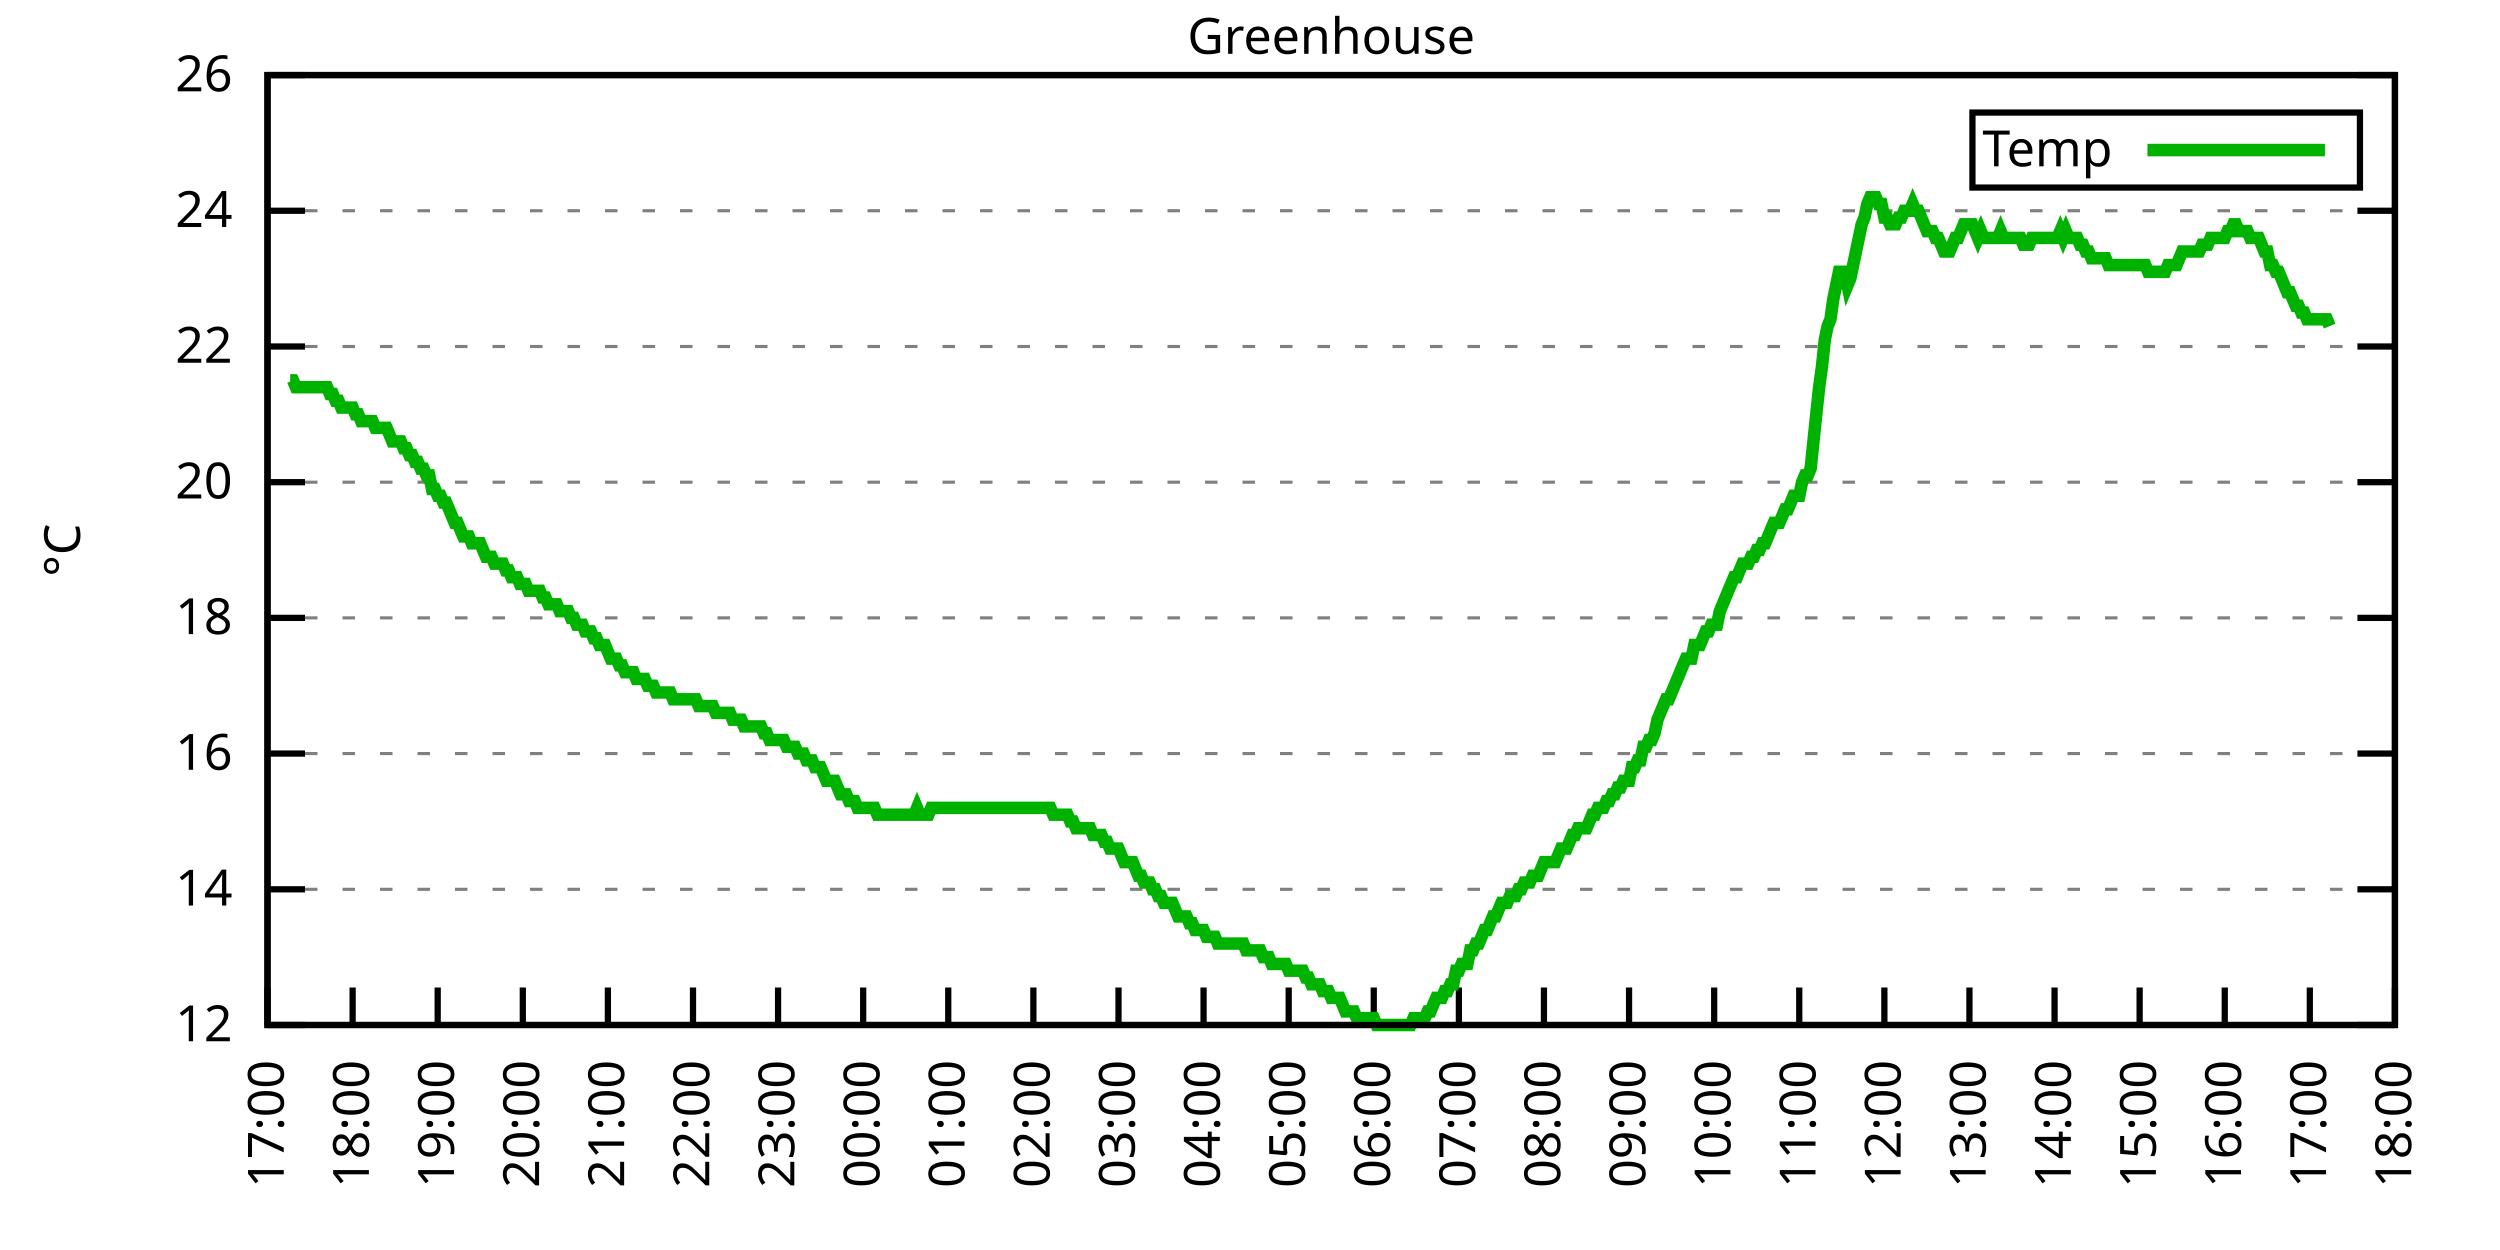
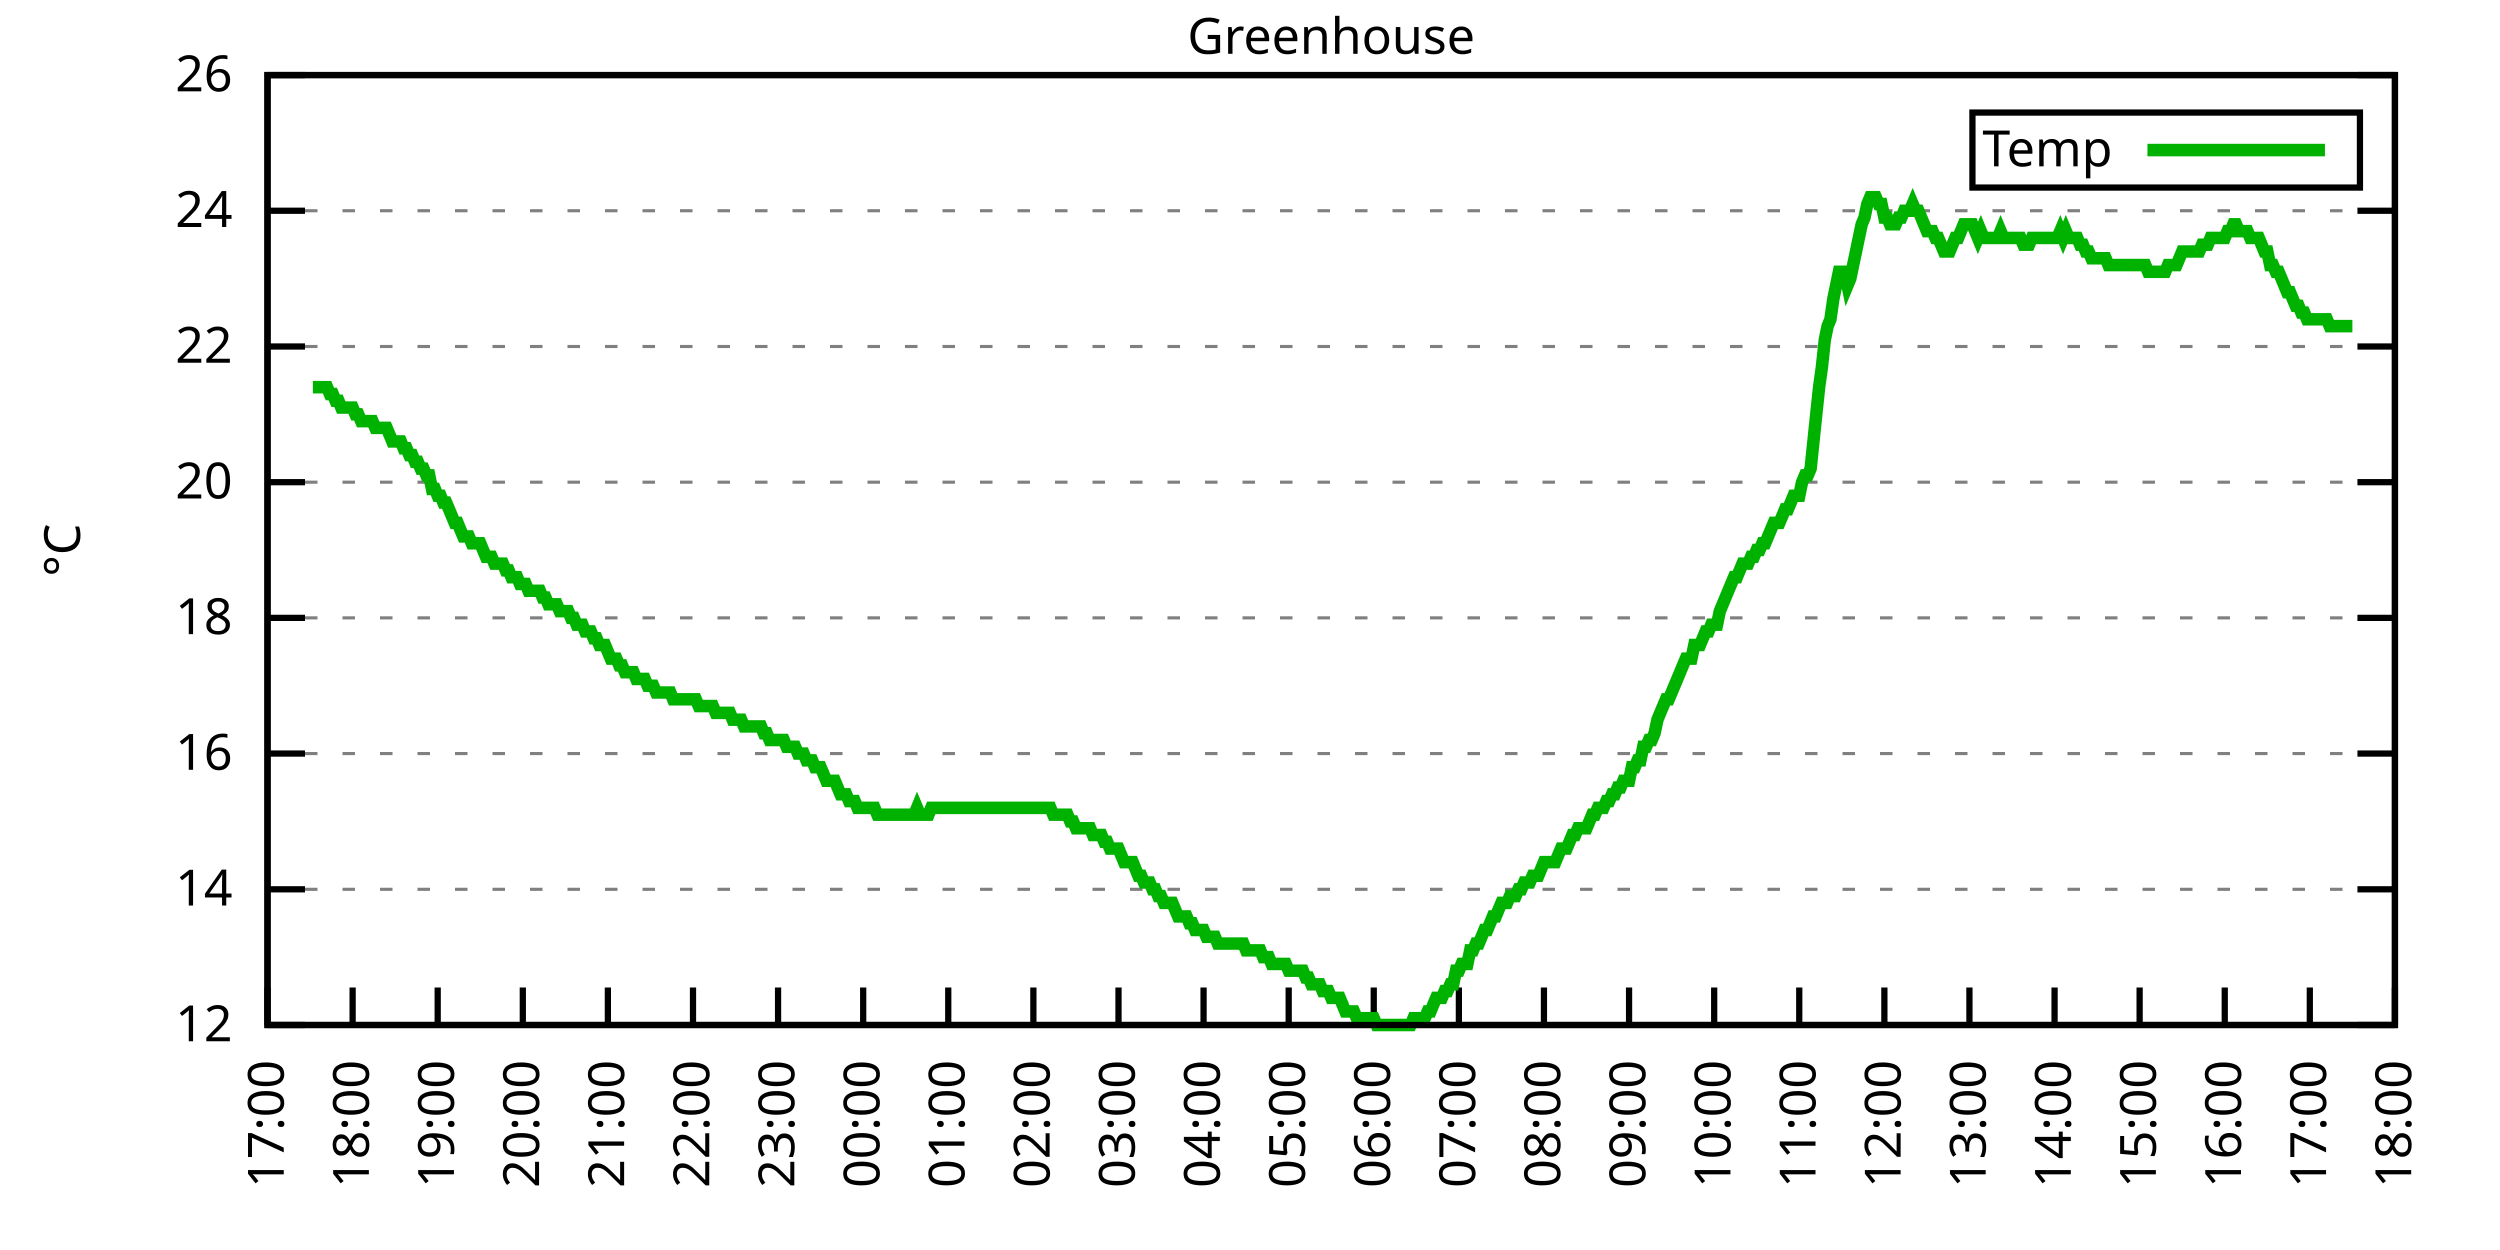
<svg xmlns="http://www.w3.org/2000/svg" xmlns:xlink="http://www.w3.org/1999/xlink" width="400" height="200" viewBox="0 0 400 200">
  <g id="gnuplot_canvas">
    <rect x="0" y="0" width="400" height="200" fill="none" />
    <defs>
      <circle id="gpDot" r="0.5" stroke-width="0.5" stroke="currentColor" />
      <path id="gpPt0" stroke-width="0.333" stroke="currentColor" d="M-1,0 h2 M0,-1 v2" />
      <path id="gpPt1" stroke-width="0.333" stroke="currentColor" d="M-1,-1 L1,1 M1,-1 L-1,1" />
      <path id="gpPt2" stroke-width="0.333" stroke="currentColor" d="M-1,0 L1,0 M0,-1 L0,1 M-1,-1 L1,1 M-1,1 L1,-1" />
      <rect id="gpPt3" stroke-width="0.333" stroke="currentColor" x="-1" y="-1" width="2" height="2" />
      <rect id="gpPt4" stroke-width="0.333" stroke="currentColor" fill="currentColor" x="-1" y="-1" width="2" height="2" />
      <circle id="gpPt5" stroke-width="0.333" stroke="currentColor" cx="0" cy="0" r="1" />
      <use xlink:href="#gpPt5" id="gpPt6" fill="currentColor" stroke="none" />
      <path id="gpPt7" stroke-width="0.333" stroke="currentColor" d="M0,-1.33 L-1.33,0.67 L1.33,0.67 z" />
      <use xlink:href="#gpPt7" id="gpPt8" fill="currentColor" stroke="none" />
      <use xlink:href="#gpPt7" id="gpPt9" stroke="currentColor" transform="rotate(180)" />
      <use xlink:href="#gpPt9" id="gpPt10" fill="currentColor" stroke="none" />
      <use xlink:href="#gpPt3" id="gpPt11" stroke="currentColor" transform="rotate(45)" />
      <use xlink:href="#gpPt11" id="gpPt12" fill="currentColor" stroke="none" />
      <path id="gpPt13" stroke-width="0.333" stroke="currentColor" d="M0,1.330 L1.265,0.411 L0.782,-1.067 L-0.782,-1.076 L-1.265,0.411 z" />
      <use xlink:href="#gpPt13" id="gpPt14" fill="currentColor" stroke="none" />
      <filter id="textbox" filterUnits="objectBoundingBox" x="0" y="0" height="1" width="1">
        <feFlood flood-color="white" flood-opacity="1" result="bgnd" />
        <feComposite in="SourceGraphic" in2="bgnd" operator="atop" />
      </filter>
      <filter id="greybox" filterUnits="objectBoundingBox" x="0" y="0" height="1" width="1">
        <feFlood flood-color="lightgrey" flood-opacity="1" result="grey" />
        <feComposite in="SourceGraphic" in2="grey" operator="atop" />
      </filter>
    </defs>
    <g fill="none" color="white" stroke="currentColor" stroke-width="1.00" stroke-linecap="butt" stroke-linejoin="miter">
</g>
    <g fill="none" color="black" stroke="currentColor" stroke-width="1.00" stroke-linecap="butt" stroke-linejoin="miter">
      <g stroke="none" shape-rendering="crispEdges">
        <polygon fill="rgb(255, 255, 255)" points="42.80,164.00 383.18,164.00 383.18,12.02 42.80,12.02 " />
      </g>
    </g>
    <g fill="none" color="black" stroke="currentColor" stroke-width="1.00" stroke-linecap="butt" stroke-linejoin="miter">
</g>
    <g fill="none" color="black" stroke="black" stroke-width="0.50" stroke-linecap="butt" stroke-linejoin="miter">
</g>
    <g fill="none" color="gray" stroke="currentColor" stroke-width="0.50" stroke-linecap="butt" stroke-linejoin="miter">
      <path stroke="gray" stroke-dasharray="2,4" class="gridline" d="M42.80,164.00 L383.19,164.00  " />
    </g>
    <g fill="none" color="gray" stroke="gray" stroke-width="1.00" stroke-linecap="butt" stroke-linejoin="miter">
</g>
    <g fill="none" color="black" stroke="currentColor" stroke-width="1.00" stroke-linecap="butt" stroke-linejoin="miter">
      <path stroke="black" d="M42.80,164.00 L48.80,164.00 M383.19,164.00 L377.19,164.00  " />
      <g transform="translate(37.20,166.60)" stroke="none" fill="black" font-family="Sans" font-size="8.00" text-anchor="end">
        <text>
          <tspan font-family="Sans"> 12</tspan>
        </text>
      </g>
    </g>
    <g fill="none" color="black" stroke="currentColor" stroke-width="1.00" stroke-linecap="butt" stroke-linejoin="miter">
</g>
    <g fill="none" color="black" stroke="black" stroke-width="0.50" stroke-linecap="butt" stroke-linejoin="miter">
</g>
    <g fill="none" color="gray" stroke="currentColor" stroke-width="0.50" stroke-linecap="butt" stroke-linejoin="miter">
      <path stroke="gray" stroke-dasharray="2,4" class="gridline" d="M42.80,142.29 L383.19,142.29  " />
    </g>
    <g fill="none" color="gray" stroke="gray" stroke-width="1.00" stroke-linecap="butt" stroke-linejoin="miter">
</g>
    <g fill="none" color="black" stroke="currentColor" stroke-width="1.00" stroke-linecap="butt" stroke-linejoin="miter">
      <path stroke="black" d="M42.80,142.29 L48.80,142.29 M383.19,142.29 L377.19,142.29  " />
      <g transform="translate(37.20,144.89)" stroke="none" fill="black" font-family="Sans" font-size="8.00" text-anchor="end">
        <text>
          <tspan font-family="Sans"> 14</tspan>
        </text>
      </g>
    </g>
    <g fill="none" color="black" stroke="currentColor" stroke-width="1.00" stroke-linecap="butt" stroke-linejoin="miter">
</g>
    <g fill="none" color="black" stroke="black" stroke-width="0.50" stroke-linecap="butt" stroke-linejoin="miter">
</g>
    <g fill="none" color="gray" stroke="currentColor" stroke-width="0.50" stroke-linecap="butt" stroke-linejoin="miter">
      <path stroke="gray" stroke-dasharray="2,4" class="gridline" d="M42.80,120.57 L383.19,120.57  " />
    </g>
    <g fill="none" color="gray" stroke="gray" stroke-width="1.00" stroke-linecap="butt" stroke-linejoin="miter">
</g>
    <g fill="none" color="black" stroke="currentColor" stroke-width="1.00" stroke-linecap="butt" stroke-linejoin="miter">
      <path stroke="black" d="M42.80,120.57 L48.80,120.57 M383.19,120.57 L377.19,120.57  " />
      <g transform="translate(37.20,123.17)" stroke="none" fill="black" font-family="Sans" font-size="8.00" text-anchor="end">
        <text>
          <tspan font-family="Sans"> 16</tspan>
        </text>
      </g>
    </g>
    <g fill="none" color="black" stroke="currentColor" stroke-width="1.00" stroke-linecap="butt" stroke-linejoin="miter">
</g>
    <g fill="none" color="black" stroke="black" stroke-width="0.50" stroke-linecap="butt" stroke-linejoin="miter">
</g>
    <g fill="none" color="gray" stroke="currentColor" stroke-width="0.50" stroke-linecap="butt" stroke-linejoin="miter">
      <path stroke="gray" stroke-dasharray="2,4" class="gridline" d="M42.80,98.86 L383.19,98.86  " />
    </g>
    <g fill="none" color="gray" stroke="gray" stroke-width="1.00" stroke-linecap="butt" stroke-linejoin="miter">
</g>
    <g fill="none" color="black" stroke="currentColor" stroke-width="1.00" stroke-linecap="butt" stroke-linejoin="miter">
      <path stroke="black" d="M42.80,98.86 L48.80,98.86 M383.19,98.86 L377.19,98.86  " />
      <g transform="translate(37.20,101.46)" stroke="none" fill="black" font-family="Sans" font-size="8.00" text-anchor="end">
        <text>
          <tspan font-family="Sans"> 18</tspan>
        </text>
      </g>
    </g>
    <g fill="none" color="black" stroke="currentColor" stroke-width="1.00" stroke-linecap="butt" stroke-linejoin="miter">
</g>
    <g fill="none" color="black" stroke="black" stroke-width="0.50" stroke-linecap="butt" stroke-linejoin="miter">
</g>
    <g fill="none" color="gray" stroke="currentColor" stroke-width="0.50" stroke-linecap="butt" stroke-linejoin="miter">
      <path stroke="gray" stroke-dasharray="2,4" class="gridline" d="M42.80,77.15 L383.19,77.15  " />
    </g>
    <g fill="none" color="gray" stroke="gray" stroke-width="1.00" stroke-linecap="butt" stroke-linejoin="miter">
</g>
    <g fill="none" color="black" stroke="currentColor" stroke-width="1.00" stroke-linecap="butt" stroke-linejoin="miter">
      <path stroke="black" d="M42.80,77.15 L48.80,77.15 M383.19,77.15 L377.19,77.15  " />
      <g transform="translate(37.20,79.75)" stroke="none" fill="black" font-family="Sans" font-size="8.00" text-anchor="end">
        <text>
          <tspan font-family="Sans"> 20</tspan>
        </text>
      </g>
    </g>
    <g fill="none" color="black" stroke="currentColor" stroke-width="1.00" stroke-linecap="butt" stroke-linejoin="miter">
</g>
    <g fill="none" color="black" stroke="black" stroke-width="0.50" stroke-linecap="butt" stroke-linejoin="miter">
</g>
    <g fill="none" color="gray" stroke="currentColor" stroke-width="0.50" stroke-linecap="butt" stroke-linejoin="miter">
      <path stroke="gray" stroke-dasharray="2,4" class="gridline" d="M42.80,55.44 L383.19,55.44  " />
    </g>
    <g fill="none" color="gray" stroke="gray" stroke-width="1.00" stroke-linecap="butt" stroke-linejoin="miter">
</g>
    <g fill="none" color="black" stroke="currentColor" stroke-width="1.00" stroke-linecap="butt" stroke-linejoin="miter">
      <path stroke="black" d="M42.80,55.44 L48.80,55.44 M383.19,55.44 L377.19,55.44  " />
      <g transform="translate(37.20,58.04)" stroke="none" fill="black" font-family="Sans" font-size="8.00" text-anchor="end">
        <text>
          <tspan font-family="Sans"> 22</tspan>
        </text>
      </g>
    </g>
    <g fill="none" color="black" stroke="currentColor" stroke-width="1.00" stroke-linecap="butt" stroke-linejoin="miter">
</g>
    <g fill="none" color="black" stroke="black" stroke-width="0.50" stroke-linecap="butt" stroke-linejoin="miter">
</g>
    <g fill="none" color="gray" stroke="currentColor" stroke-width="0.50" stroke-linecap="butt" stroke-linejoin="miter">
      <path stroke="gray" stroke-dasharray="2,4" class="gridline" d="M42.80,33.72 L383.19,33.72  " />
    </g>
    <g fill="none" color="gray" stroke="gray" stroke-width="1.00" stroke-linecap="butt" stroke-linejoin="miter">
</g>
    <g fill="none" color="black" stroke="currentColor" stroke-width="1.00" stroke-linecap="butt" stroke-linejoin="miter">
      <path stroke="black" d="M42.80,33.72 L48.80,33.72 M383.19,33.72 L377.19,33.72  " />
      <g transform="translate(37.20,36.32)" stroke="none" fill="black" font-family="Sans" font-size="8.00" text-anchor="end">
        <text>
          <tspan font-family="Sans"> 24</tspan>
        </text>
      </g>
    </g>
    <g fill="none" color="black" stroke="currentColor" stroke-width="1.00" stroke-linecap="butt" stroke-linejoin="miter">
</g>
    <g fill="none" color="black" stroke="black" stroke-width="0.50" stroke-linecap="butt" stroke-linejoin="miter">
</g>
    <g fill="none" color="gray" stroke="currentColor" stroke-width="0.50" stroke-linecap="butt" stroke-linejoin="miter">
      <path stroke="gray" stroke-dasharray="2,4" class="gridline" d="M42.80,12.01 L383.19,12.01  " />
    </g>
    <g fill="none" color="gray" stroke="gray" stroke-width="1.00" stroke-linecap="butt" stroke-linejoin="miter">
</g>
    <g fill="none" color="black" stroke="currentColor" stroke-width="1.00" stroke-linecap="butt" stroke-linejoin="miter">
      <path stroke="black" d="M42.80,12.01 L48.80,12.01 M383.19,12.01 L377.19,12.01  " />
      <g transform="translate(37.20,14.61)" stroke="none" fill="black" font-family="Sans" font-size="8.00" text-anchor="end">
        <text>
          <tspan font-family="Sans"> 26</tspan>
        </text>
      </g>
    </g>
    <g fill="none" color="black" stroke="currentColor" stroke-width="1.00" stroke-linecap="butt" stroke-linejoin="miter">
      <path stroke="black" d="M42.80,164.00 L42.80,158.00  " />
      <g transform="translate(45.40,169.60) rotate(270.00)" stroke="none" fill="black" font-family="Sans" font-size="8.00" text-anchor="end">
        <text>
          <tspan font-family="Sans">17:00</tspan>
        </text>
      </g>
    </g>
    <g fill="none" color="black" stroke="currentColor" stroke-width="1.00" stroke-linecap="butt" stroke-linejoin="miter">
      <path stroke="black" d="M56.42,164.00 L56.42,158.00  " />
      <g transform="translate(59.02,169.60) rotate(270.00)" stroke="none" fill="black" font-family="Sans" font-size="8.00" text-anchor="end">
        <text>
          <tspan font-family="Sans">18:00</tspan>
        </text>
      </g>
    </g>
    <g fill="none" color="black" stroke="currentColor" stroke-width="1.00" stroke-linecap="butt" stroke-linejoin="miter">
      <path stroke="black" d="M70.03,164.00 L70.03,158.00  " />
      <g transform="translate(72.63,169.60) rotate(270.00)" stroke="none" fill="black" font-family="Sans" font-size="8.00" text-anchor="end">
        <text>
          <tspan font-family="Sans">19:00</tspan>
        </text>
      </g>
    </g>
    <g fill="none" color="black" stroke="currentColor" stroke-width="1.00" stroke-linecap="butt" stroke-linejoin="miter">
      <path stroke="black" d="M83.65,164.00 L83.65,158.00  " />
      <g transform="translate(86.25,169.60) rotate(270.00)" stroke="none" fill="black" font-family="Sans" font-size="8.00" text-anchor="end">
        <text>
          <tspan font-family="Sans">20:00</tspan>
        </text>
      </g>
    </g>
    <g fill="none" color="black" stroke="currentColor" stroke-width="1.00" stroke-linecap="butt" stroke-linejoin="miter">
      <path stroke="black" d="M97.26,164.00 L97.26,158.00  " />
      <g transform="translate(99.86,169.60) rotate(270.00)" stroke="none" fill="black" font-family="Sans" font-size="8.00" text-anchor="end">
        <text>
          <tspan font-family="Sans">21:00</tspan>
        </text>
      </g>
    </g>
    <g fill="none" color="black" stroke="currentColor" stroke-width="1.00" stroke-linecap="butt" stroke-linejoin="miter">
      <path stroke="black" d="M110.88,164.00 L110.88,158.00  " />
      <g transform="translate(113.48,169.60) rotate(270.00)" stroke="none" fill="black" font-family="Sans" font-size="8.00" text-anchor="end">
        <text>
          <tspan font-family="Sans">22:00</tspan>
        </text>
      </g>
    </g>
    <g fill="none" color="black" stroke="currentColor" stroke-width="1.00" stroke-linecap="butt" stroke-linejoin="miter">
      <path stroke="black" d="M124.49,164.00 L124.49,158.00  " />
      <g transform="translate(127.09,169.60) rotate(270.00)" stroke="none" fill="black" font-family="Sans" font-size="8.00" text-anchor="end">
        <text>
          <tspan font-family="Sans">23:00</tspan>
        </text>
      </g>
    </g>
    <g fill="none" color="black" stroke="currentColor" stroke-width="1.00" stroke-linecap="butt" stroke-linejoin="miter">
      <path stroke="black" d="M138.11,164.00 L138.11,158.00  " />
      <g transform="translate(140.71,169.60) rotate(270.00)" stroke="none" fill="black" font-family="Sans" font-size="8.00" text-anchor="end">
        <text>
          <tspan font-family="Sans">00:00</tspan>
        </text>
      </g>
    </g>
    <g fill="none" color="black" stroke="currentColor" stroke-width="1.00" stroke-linecap="butt" stroke-linejoin="miter">
      <path stroke="black" d="M151.72,164.00 L151.72,158.00  " />
      <g transform="translate(154.32,169.60) rotate(270.00)" stroke="none" fill="black" font-family="Sans" font-size="8.00" text-anchor="end">
        <text>
          <tspan font-family="Sans">01:00</tspan>
        </text>
      </g>
    </g>
    <g fill="none" color="black" stroke="currentColor" stroke-width="1.00" stroke-linecap="butt" stroke-linejoin="miter">
      <path stroke="black" d="M165.34,164.00 L165.34,158.00  " />
      <g transform="translate(167.94,169.60) rotate(270.00)" stroke="none" fill="black" font-family="Sans" font-size="8.00" text-anchor="end">
        <text>
          <tspan font-family="Sans">02:00</tspan>
        </text>
      </g>
    </g>
    <g fill="none" color="black" stroke="currentColor" stroke-width="1.00" stroke-linecap="butt" stroke-linejoin="miter">
      <path stroke="black" d="M178.96,164.00 L178.96,158.00  " />
      <g transform="translate(181.56,169.60) rotate(270.00)" stroke="none" fill="black" font-family="Sans" font-size="8.00" text-anchor="end">
        <text>
          <tspan font-family="Sans">03:00</tspan>
        </text>
      </g>
    </g>
    <g fill="none" color="black" stroke="currentColor" stroke-width="1.00" stroke-linecap="butt" stroke-linejoin="miter">
      <path stroke="black" d="M192.57,164.00 L192.57,158.00  " />
      <g transform="translate(195.17,169.60) rotate(270.00)" stroke="none" fill="black" font-family="Sans" font-size="8.00" text-anchor="end">
        <text>
          <tspan font-family="Sans">04:00</tspan>
        </text>
      </g>
    </g>
    <g fill="none" color="black" stroke="currentColor" stroke-width="1.00" stroke-linecap="butt" stroke-linejoin="miter">
      <path stroke="black" d="M206.19,164.00 L206.19,158.00  " />
      <g transform="translate(208.79,169.60) rotate(270.00)" stroke="none" fill="black" font-family="Sans" font-size="8.00" text-anchor="end">
        <text>
          <tspan font-family="Sans">05:00</tspan>
        </text>
      </g>
    </g>
    <g fill="none" color="black" stroke="currentColor" stroke-width="1.00" stroke-linecap="butt" stroke-linejoin="miter">
      <path stroke="black" d="M219.80,164.00 L219.80,158.00  " />
      <g transform="translate(222.40,169.60) rotate(270.00)" stroke="none" fill="black" font-family="Sans" font-size="8.00" text-anchor="end">
        <text>
          <tspan font-family="Sans">06:00</tspan>
        </text>
      </g>
    </g>
    <g fill="none" color="black" stroke="currentColor" stroke-width="1.00" stroke-linecap="butt" stroke-linejoin="miter">
      <path stroke="black" d="M233.42,164.00 L233.42,158.00  " />
      <g transform="translate(236.02,169.60) rotate(270.00)" stroke="none" fill="black" font-family="Sans" font-size="8.00" text-anchor="end">
        <text>
          <tspan font-family="Sans">07:00</tspan>
        </text>
      </g>
    </g>
    <g fill="none" color="black" stroke="currentColor" stroke-width="1.00" stroke-linecap="butt" stroke-linejoin="miter">
      <path stroke="black" d="M247.03,164.00 L247.03,158.00  " />
      <g transform="translate(249.63,169.60) rotate(270.00)" stroke="none" fill="black" font-family="Sans" font-size="8.00" text-anchor="end">
        <text>
          <tspan font-family="Sans">08:00</tspan>
        </text>
      </g>
    </g>
    <g fill="none" color="black" stroke="currentColor" stroke-width="1.00" stroke-linecap="butt" stroke-linejoin="miter">
      <path stroke="black" d="M260.65,164.00 L260.65,158.00  " />
      <g transform="translate(263.25,169.60) rotate(270.00)" stroke="none" fill="black" font-family="Sans" font-size="8.00" text-anchor="end">
        <text>
          <tspan font-family="Sans">09:00</tspan>
        </text>
      </g>
    </g>
    <g fill="none" color="black" stroke="currentColor" stroke-width="1.00" stroke-linecap="butt" stroke-linejoin="miter">
      <path stroke="black" d="M274.27,164.00 L274.27,158.00  " />
      <g transform="translate(276.87,169.60) rotate(270.00)" stroke="none" fill="black" font-family="Sans" font-size="8.00" text-anchor="end">
        <text>
          <tspan font-family="Sans">10:00</tspan>
        </text>
      </g>
    </g>
    <g fill="none" color="black" stroke="currentColor" stroke-width="1.00" stroke-linecap="butt" stroke-linejoin="miter">
      <path stroke="black" d="M287.88,164.00 L287.88,158.00  " />
      <g transform="translate(290.48,169.60) rotate(270.00)" stroke="none" fill="black" font-family="Sans" font-size="8.00" text-anchor="end">
        <text>
          <tspan font-family="Sans">11:00</tspan>
        </text>
      </g>
    </g>
    <g fill="none" color="black" stroke="currentColor" stroke-width="1.00" stroke-linecap="butt" stroke-linejoin="miter">
      <path stroke="black" d="M301.50,164.00 L301.50,158.00  " />
      <g transform="translate(304.10,169.60) rotate(270.00)" stroke="none" fill="black" font-family="Sans" font-size="8.00" text-anchor="end">
        <text>
          <tspan font-family="Sans">12:00</tspan>
        </text>
      </g>
    </g>
    <g fill="none" color="black" stroke="currentColor" stroke-width="1.00" stroke-linecap="butt" stroke-linejoin="miter">
      <path stroke="black" d="M315.11,164.00 L315.11,158.00  " />
      <g transform="translate(317.71,169.60) rotate(270.00)" stroke="none" fill="black" font-family="Sans" font-size="8.00" text-anchor="end">
        <text>
          <tspan font-family="Sans">13:00</tspan>
        </text>
      </g>
    </g>
    <g fill="none" color="black" stroke="currentColor" stroke-width="1.00" stroke-linecap="butt" stroke-linejoin="miter">
      <path stroke="black" d="M328.73,164.00 L328.73,158.00  " />
      <g transform="translate(331.33,169.60) rotate(270.00)" stroke="none" fill="black" font-family="Sans" font-size="8.00" text-anchor="end">
        <text>
          <tspan font-family="Sans">14:00</tspan>
        </text>
      </g>
    </g>
    <g fill="none" color="black" stroke="currentColor" stroke-width="1.00" stroke-linecap="butt" stroke-linejoin="miter">
      <path stroke="black" d="M342.34,164.00 L342.34,158.00  " />
      <g transform="translate(344.94,169.60) rotate(270.00)" stroke="none" fill="black" font-family="Sans" font-size="8.00" text-anchor="end">
        <text>
          <tspan font-family="Sans">15:00</tspan>
        </text>
      </g>
    </g>
    <g fill="none" color="black" stroke="currentColor" stroke-width="1.00" stroke-linecap="butt" stroke-linejoin="miter">
      <path stroke="black" d="M355.96,164.00 L355.96,158.00  " />
      <g transform="translate(358.56,169.60) rotate(270.00)" stroke="none" fill="black" font-family="Sans" font-size="8.00" text-anchor="end">
        <text>
          <tspan font-family="Sans">16:00</tspan>
        </text>
      </g>
    </g>
    <g fill="none" color="black" stroke="currentColor" stroke-width="1.00" stroke-linecap="butt" stroke-linejoin="miter">
      <path stroke="black" d="M369.57,164.00 L369.57,158.00  " />
      <g transform="translate(372.17,169.60) rotate(270.00)" stroke="none" fill="black" font-family="Sans" font-size="8.00" text-anchor="end">
        <text>
          <tspan font-family="Sans">17:00</tspan>
        </text>
      </g>
    </g>
    <g fill="none" color="black" stroke="currentColor" stroke-width="1.00" stroke-linecap="butt" stroke-linejoin="miter">
      <path stroke="black" d="M383.19,164.00 L383.19,158.00  " />
      <g transform="translate(385.79,169.60) rotate(270.00)" stroke="none" fill="black" font-family="Sans" font-size="8.00" text-anchor="end">
        <text>
          <tspan font-family="Sans">18:00</tspan>
        </text>
      </g>
    </g>
    <g fill="none" color="black" stroke="currentColor" stroke-width="1.00" stroke-linecap="butt" stroke-linejoin="miter">
</g>
    <g fill="none" color="black" stroke="currentColor" stroke-width="1.00" stroke-linecap="butt" stroke-linejoin="miter">
      <path stroke="black" d="M42.80,12.01 L42.80,164.00 L383.19,164.00 L383.19,12.01 L42.80,12.01 Z  " />
    </g>
    <g fill="none" color="black" stroke="currentColor" stroke-width="1.00" stroke-linecap="butt" stroke-linejoin="miter">
</g>
    <g fill="none" color="black" stroke="currentColor" stroke-width="1.00" stroke-linecap="butt" stroke-linejoin="miter">
      <path stroke="black" d="M315.59,30.01 L315.59,18.01 L377.59,18.01 L377.59,30.01 L315.59,30.01 Z  " />
    </g>
    <g id="Greenhouse_plot_1">
      <g fill="none" color="white" stroke="black" stroke-width="2.00" stroke-linecap="butt" stroke-linejoin="miter">
</g>
      <g fill="none" color="black" stroke="currentColor" stroke-width="2.00" stroke-linecap="butt" stroke-linejoin="miter">
        <g transform="translate(337.99,26.61)" stroke="none" fill="black" font-family="Sans" font-size="8.00" text-anchor="end">
          <text>
            <tspan font-family="Sans">Temp</tspan>
          </text>
        </g>
      </g>
      <g fill="none" color="black" stroke="currentColor" stroke-width="2.00" stroke-linecap="butt" stroke-linejoin="miter">
-         <path stroke="rgb(  0, 178,   0)" d="M343.59,24.01 L371.99,24.01 M46.43,60.86 L46.88,60.86 L47.34,61.95 L47.79,61.95 L48.25,61.95 L48.70,61.95   L49.15,61.95 L49.61,61.95 L50.06,61.95 L50.52,61.95 L50.97,61.95 L51.42,61.95 L51.88,61.95 L52.33,61.95   L52.78,63.04 L53.24,63.04 L53.69,64.12 L54.15,64.12 L54.60,65.21 L55.05,65.21 L55.51,65.21 L55.96,65.21   L56.42,65.21 L56.87,66.29 L57.32,66.29 L57.78,67.38 L58.23,67.38 L58.68,67.38 L59.14,67.38 L59.59,67.38   L60.05,68.46 L60.50,68.46 L60.95,68.46 L61.41,68.46 L61.86,68.46 L62.32,69.55 L62.77,70.63 L63.22,70.63   L63.68,70.63 L64.13,70.63 L64.58,71.72 L65.04,71.72 L65.49,72.81 L65.95,72.81 L66.40,73.89 L66.85,73.89   L67.31,74.98 L67.76,74.98 L68.22,76.06 L68.67,76.06 L69.12,78.23 L69.58,78.23 L70.03,79.32 L70.49,79.32   L70.94,80.41 L71.39,80.41 L71.85,81.49 L72.30,82.58 L72.75,83.66 L73.21,83.66 L73.66,84.75 L74.12,85.83   L74.57,85.83 L75.02,85.83 L75.48,86.92 L75.93,86.92 L76.39,86.92 L76.84,86.92 L77.29,88.00 L77.75,89.09   L78.20,89.09 L78.65,89.09 L79.11,90.18 L79.56,90.18 L80.02,90.18 L80.47,90.18 L80.92,91.26 L81.38,91.26   L81.83,92.35 L82.29,92.35 L82.74,92.35 L83.19,93.43 L83.65,93.43 L84.10,93.43 L84.55,94.52 L85.01,94.52   L85.46,94.52 L85.92,94.52 L86.37,94.52 L86.82,95.60 L87.28,95.60 L87.73,96.69 L88.19,96.69 L88.64,96.69   L89.09,96.69 L89.55,97.78 L90.00,97.78 L90.45,97.78 L90.91,97.78 L91.36,98.86 L91.82,98.86 L92.27,99.95   L92.72,99.95 L93.18,99.95 L93.63,101.03 L94.09,101.03 L94.54,101.03 L94.99,102.12 L95.45,102.12 L95.90,103.20   L96.35,103.20 L96.81,103.20 L97.26,104.29 L97.72,105.38 L98.17,105.38 L98.62,105.38 L99.08,106.46 L99.53,106.46   L99.99,107.55 L100.44,107.55 L100.89,107.55 L101.35,107.55 L101.80,108.63 L102.25,108.63 L102.71,108.63 L103.16,108.63   L103.62,109.72 L104.07,109.72 L104.52,109.72 L104.98,110.80 L105.43,110.80 L105.89,110.80 L106.34,110.80 L106.79,110.80   L107.25,110.80 L107.70,111.89 L108.15,111.89 L108.61,111.89 L109.06,111.89 L109.52,111.89 L109.97,111.89 L110.42,111.89   L110.88,111.89 L111.33,111.89 L111.79,112.97 L112.24,112.97 L112.69,112.97 L113.15,112.97 L113.60,112.97 L114.05,112.97   L114.51,114.06 L114.96,114.06 L115.42,114.06 L115.87,114.06 L116.32,114.06 L116.78,114.06 L117.23,115.15 L117.69,115.15   L118.14,115.15 L118.59,115.15 L119.05,116.23 L119.50,116.23 L119.96,116.23 L120.41,116.23 L120.86,116.23 L121.32,116.23   L121.77,116.23 L122.22,117.32 L122.68,117.32 L123.13,118.40 L123.59,118.40 L124.04,118.40 L124.49,118.40 L124.95,118.40   L125.40,118.40 L125.86,119.49 L126.31,119.49 L126.76,119.49 L127.22,119.49 L127.67,120.57 L128.12,120.57 L128.58,120.57   L129.03,121.66 L129.49,121.66 L129.94,121.66 L130.39,122.75 L130.85,122.75 L131.30,122.75 L131.76,123.83 L132.21,124.92   L132.66,124.92 L133.12,124.92 L133.57,124.92 L134.02,126.00 L134.48,127.09 L134.93,127.09 L135.39,127.09 L135.84,128.17   L136.29,128.17 L136.75,128.17 L137.20,129.26 L137.66,129.26 L138.11,129.26 L138.56,129.26 L139.02,129.26 L139.47,129.26   L139.92,129.26 L140.38,130.35 L140.83,130.35 L141.29,130.35 L141.74,130.35 L142.19,130.35 L142.65,130.35 L143.10,130.35   L143.56,130.35 L144.01,130.35 L144.46,130.35 L144.92,130.35 L145.37,130.35 L145.82,130.35 L146.28,130.35 L146.73,129.26   L147.19,130.35 L147.64,130.35 L148.09,130.35 L148.55,130.35 L149.00,129.26 L149.46,129.26 L149.91,129.26 L150.36,129.26   L150.82,129.26 L151.27,129.26 L151.72,129.26 L152.18,129.26 L152.63,129.26 L153.09,129.26 L153.54,129.26 L153.99,129.26   L154.45,129.26 L154.90,129.26 L155.36,129.26 L155.81,129.26 L156.26,129.26 L156.72,129.26 L157.17,129.26 L157.62,129.26   L158.08,129.26 L158.53,129.26 L158.99,129.26 L159.44,129.26 L159.89,129.26 L160.35,129.26 L160.80,129.26 L161.26,129.26   L161.71,129.26 L162.16,129.26 L162.62,129.26 L163.07,129.26 L163.52,129.26 L163.98,129.26 L164.43,129.26 L164.89,129.26   L165.34,129.26 L165.79,129.26 L166.25,129.26 L166.70,129.26 L167.16,129.26 L167.61,129.26 L168.06,129.26 L168.52,130.35   L168.97,130.35 L169.43,130.35 L169.88,130.35 L170.33,130.35 L170.79,130.35 L171.24,131.43 L171.69,131.43 L172.15,132.52   L172.60,132.52 L173.06,132.52 L173.51,132.52 L173.96,132.52 L174.42,132.52 L174.87,133.60 L175.33,133.60 L175.78,133.60   L176.23,133.60 L176.69,134.69 L177.14,134.69 L177.59,135.77 L178.05,135.77 L178.50,135.77 L178.96,135.77 L179.41,136.86   L179.86,137.94 L180.32,137.94 L180.77,137.94 L181.23,137.94 L181.68,139.03 L182.13,140.12 L182.59,140.12 L183.04,141.20   L183.49,141.20 L183.95,141.20 L184.40,142.29 L184.86,142.29 L185.31,143.37 L185.76,143.37 L186.22,144.46 L186.67,144.46   L187.13,144.46 L187.58,144.46 L188.03,145.54 L188.49,146.63 L188.94,146.63 L189.39,146.63 L189.85,146.63 L190.30,147.72   L190.76,147.72 L191.21,148.80 L191.66,148.80 L192.12,148.80 L192.57,148.80 L193.03,149.89 L193.48,149.89 L193.93,149.89   L194.39,149.89 L194.84,150.97 L195.29,150.97 L195.75,150.97 L196.20,150.97 L196.66,150.97 L197.11,150.97 L197.56,150.97   L198.02,150.97 L198.47,150.97 L198.93,150.97 L199.38,152.06 L199.83,152.06 L200.29,152.06 L200.74,152.06 L201.19,152.06   L201.65,152.06 L202.10,153.14 L202.56,153.14 L203.01,153.14 L203.46,154.23 L203.92,154.23 L204.37,154.23 L204.83,154.23   L205.28,154.23 L205.73,154.23 L206.19,155.31 L206.64,155.31 L207.09,155.31 L207.55,155.31 L208.00,155.31 L208.46,155.31   L208.91,156.40 L209.36,156.40 L209.82,157.49 L210.27,157.49 L210.73,157.49 L211.18,157.49 L211.63,158.57 L212.09,158.57   L212.54,158.57 L213.00,159.66 L213.45,159.66 L213.90,159.66 L214.36,159.66 L214.81,160.74 L215.26,161.83 L215.72,161.83   L216.17,161.83 L216.63,161.83 L217.08,162.91 L217.53,162.91 L217.99,162.91 L218.44,162.91 L218.90,162.91 L219.35,162.91   L219.80,162.91 L220.26,164.00 L220.71,164.00 L221.16,164.00 L221.62,164.00 L222.07,164.00 L222.53,164.00 L222.98,164.00   L223.43,164.00 L223.89,164.00 L224.34,164.00 L224.80,164.00 L225.25,164.00 L225.70,164.00 L226.16,162.91 L226.61,162.91   L227.06,162.91 L227.52,162.91 L227.97,162.91 L228.43,161.83 L228.88,161.83 L229.33,160.74 L229.79,159.66 L230.24,159.66   L230.70,159.66 L231.15,158.57 L231.60,158.57 L232.06,157.49 L232.51,157.49 L232.96,155.31 L233.42,155.31 L233.87,154.23   L234.33,154.23 L234.78,154.23 L235.23,152.06 L235.69,152.06 L236.14,150.97 L236.60,150.97 L237.05,149.89 L237.50,148.80   L237.96,148.80 L238.41,147.72 L238.86,146.63 L239.32,146.63 L239.77,145.54 L240.23,144.46 L240.68,144.46 L241.13,144.46   L241.59,143.37 L242.04,143.37 L242.50,143.37 L242.95,142.29 L243.40,142.29 L243.86,141.20 L244.31,141.20 L244.76,141.20   L245.22,140.12 L245.67,140.12 L246.13,140.12 L246.58,139.03 L247.03,137.94 L247.49,137.94 L247.94,137.94 L248.40,137.94   L248.85,137.94 L249.30,136.86 L249.76,135.77 L250.21,135.77 L250.66,135.77 L251.12,134.69 L251.57,133.60 L252.03,133.60   L252.48,132.52 L252.93,132.52 L253.39,132.52 L253.84,132.52 L254.30,131.43 L254.75,130.35 L255.20,130.35 L255.66,129.26   L256.11,129.26 L256.56,129.26 L257.02,128.17 L257.47,128.17 L257.93,127.09 L258.38,127.09 L258.83,126.00 L259.29,126.00   L259.74,124.92 L260.20,124.92 L260.65,124.92 L261.10,122.75 L261.56,122.75 L262.01,121.66 L262.47,121.66 L262.92,119.49   L263.37,119.49 L263.83,118.40 L264.28,118.40 L264.73,117.32 L265.19,115.15 L265.64,114.06 L266.10,112.97 L266.55,111.89   L267.00,111.89 L267.46,110.80 L267.91,109.72 L268.37,108.63 L268.82,107.55 L269.27,106.46 L269.73,105.38 L270.18,105.38   L270.63,105.38 L271.09,103.20 L271.54,103.20 L272.00,103.20 L272.45,102.12 L272.90,101.03 L273.36,101.03 L273.81,99.95   L274.27,99.95 L274.72,99.95 L275.17,97.78 L275.63,96.69 L276.08,95.60 L276.53,94.52 L276.99,93.43 L277.44,92.35   L277.90,92.35 L278.35,91.26 L278.80,90.18 L279.26,90.18 L279.71,90.18 L280.17,89.09 L280.62,89.09 L281.07,88.00   L281.53,88.00 L281.98,86.92 L282.43,86.92 L282.89,85.83 L283.34,84.75 L283.80,83.66 L284.25,83.66 L284.70,83.66   L285.16,82.58 L285.61,81.49 L286.07,81.49 L286.52,80.41 L286.97,79.32 L287.43,79.32 L287.88,79.32 L288.33,77.15   L288.79,76.06 L289.24,76.06 L289.70,74.98 L290.15,70.63 L290.60,66.29 L291.06,61.95 L291.51,58.69 L291.97,54.35   L292.42,52.18 L292.87,51.09 L293.33,47.84 L293.78,45.66 L294.23,43.49 L294.69,43.49 L295.14,43.49 L295.60,45.66   L296.05,44.58 L296.50,42.41 L296.96,40.24 L297.41,38.07 L297.87,35.89 L298.32,34.81 L298.77,32.64 L299.23,31.55   L299.68,31.55 L300.13,31.55 L300.59,32.64 L301.04,32.64 L301.50,34.81 L301.95,34.81 L302.40,35.89 L302.86,35.89   L303.31,35.89 L303.77,34.81 L304.22,34.81 L304.67,33.72 L305.13,33.72 L305.58,33.72 L306.03,32.64 L306.49,33.72   L306.94,33.72 L307.40,34.81 L307.85,35.89 L308.30,36.98 L308.76,36.98 L309.21,36.98 L309.67,38.07 L310.12,38.07   L310.57,39.15 L311.03,40.24 L311.48,40.24 L311.94,40.24 L312.39,39.15 L312.84,38.07 L313.30,38.07 L313.75,36.98   L314.20,35.89 L314.66,35.89 L315.11,35.89 L315.57,35.89 L316.02,36.98 L316.47,38.07 L316.93,36.98 L317.38,38.07   L317.84,38.07 L318.29,38.07 L318.74,38.07 L319.20,38.07 L319.65,38.07 L320.10,36.98 L320.56,38.07 L321.01,38.07   L321.47,38.07 L321.92,38.07 L322.37,38.07 L322.83,38.07 L323.28,38.07 L323.74,39.15 L324.19,39.15 L324.64,39.15   L325.10,38.07 L325.55,38.07 L326.00,38.07 L326.46,38.07 L326.91,38.07 L327.37,38.07 L327.82,38.07 L328.27,38.07   L328.73,38.07 L329.18,38.07 L329.64,36.98 L330.09,38.07 L330.54,36.98 L331.00,38.07 L331.45,38.07 L331.90,38.07   L332.36,38.07 L332.81,39.15 L333.27,39.15 L333.72,40.24 L334.17,40.24 L334.63,41.32 L335.08,41.32 L335.54,41.32   L335.99,41.32 L336.44,41.32 L336.90,41.32 L337.35,42.41 L337.80,42.41 L338.26,42.41 L338.71,42.41 L339.17,42.41   L339.62,42.41 L340.07,42.41 L340.53,42.41 L340.98,42.41 L341.44,42.41 L341.89,42.41 L342.34,42.41 L342.80,42.41   L343.25,42.41 L343.70,43.49 L344.16,43.49 L344.61,43.49 L345.07,43.49 L345.52,43.49 L345.97,43.49 L346.43,43.49   L346.88,42.41 L347.34,42.41 L347.79,42.41 L348.24,42.41 L348.70,41.32 L349.15,40.24 L349.60,40.24 L350.06,40.24   L350.51,40.24 L350.97,40.24 L351.42,40.24 L351.87,40.24 L352.33,39.15 L352.78,39.15 L353.24,39.15 L353.69,38.07   L354.14,38.07 L354.60,38.07 L355.05,38.07 L355.50,38.07 L355.96,38.07 L356.41,36.98 L356.87,36.98 L357.32,35.89   L357.77,35.89 L358.23,36.98 L358.68,36.98 L359.14,36.98 L359.59,36.98 L360.04,38.07 L360.50,38.07 L360.95,38.07   L361.41,38.07 L361.86,39.15 L362.31,40.24 L362.77,40.24 L363.22,42.41 L363.67,42.41 L364.13,43.49 L364.58,43.49   L365.04,44.58 L365.49,45.66 L365.94,46.75 L366.40,46.75 L366.85,47.84 L367.31,48.92 L367.76,48.92 L368.21,50.01   L368.67,50.01 L369.12,51.09 L369.57,51.09 L370.03,51.09 L370.48,51.09 L370.94,51.09 L371.39,51.09 L371.84,51.09   L372.30,51.09 L372.75,52.18  " />
+         <path stroke="rgb(  0, 178,   0)" d="M343.59,24.01 L371.99,24.01 M50.06,61.95 L50.52,61.95 L50.97,61.95 L51.42,61.95 L51.88,61.95 L52.33,61.95   L52.78,63.04 L53.24,63.04 L53.69,64.12 L54.15,64.12 L54.60,65.21 L55.05,65.21 L55.51,65.21 L55.96,65.21   L56.42,65.21 L56.87,66.29 L57.32,66.29 L57.78,67.38 L58.23,67.38 L58.68,67.38 L59.14,67.38 L59.59,67.38   L60.05,68.46 L60.50,68.46 L60.95,68.46 L61.41,68.46 L61.86,68.46 L62.32,69.55 L62.77,70.63 L63.22,70.63   L63.68,70.63 L64.13,70.63 L64.58,71.72 L65.04,71.72 L65.49,72.81 L65.95,72.81 L66.40,73.89 L66.85,73.89   L67.31,74.98 L67.76,74.98 L68.22,76.06 L68.67,76.06 L69.12,78.23 L69.58,78.23 L70.03,79.32 L70.49,79.32   L70.94,80.41 L71.39,80.41 L71.85,81.49 L72.30,82.58 L72.75,83.66 L73.21,83.66 L73.66,84.75 L74.12,85.83   L74.57,85.83 L75.02,85.83 L75.48,86.92 L75.93,86.92 L76.39,86.92 L76.84,86.92 L77.29,88.00 L77.75,89.09   L78.20,89.09 L78.65,89.09 L79.11,90.18 L79.56,90.18 L80.02,90.18 L80.47,90.18 L80.92,91.26 L81.38,91.26   L81.83,92.35 L82.29,92.35 L82.74,92.35 L83.19,93.43 L83.65,93.43 L84.10,93.43 L84.55,94.52 L85.01,94.52   L85.46,94.52 L85.92,94.52 L86.37,94.52 L86.82,95.60 L87.28,95.60 L87.73,96.69 L88.19,96.69 L88.64,96.69   L89.09,96.69 L89.55,97.78 L90.00,97.78 L90.45,97.78 L90.91,97.78 L91.36,98.86 L91.82,98.86 L92.27,99.95   L92.72,99.95 L93.18,99.95 L93.63,101.03 L94.09,101.03 L94.54,101.03 L94.99,102.12 L95.45,102.12 L95.90,103.20   L96.35,103.20 L96.81,103.20 L97.26,104.29 L97.72,105.38 L98.17,105.38 L98.62,105.38 L99.08,106.46 L99.53,106.46   L99.99,107.55 L100.44,107.55 L100.89,107.55 L101.35,107.55 L101.80,108.63 L102.25,108.63 L102.71,108.63 L103.16,108.63   L103.62,109.72 L104.07,109.72 L104.52,109.72 L104.98,110.80 L105.43,110.80 L105.89,110.80 L106.34,110.80 L106.79,110.80   L107.25,110.80 L107.70,111.89 L108.15,111.89 L108.61,111.89 L109.06,111.89 L109.52,111.89 L109.97,111.89 L110.42,111.89   L110.88,111.89 L111.33,111.89 L111.79,112.97 L112.24,112.97 L112.69,112.97 L113.15,112.97 L113.60,112.97 L114.05,112.97   L114.51,114.06 L114.96,114.06 L115.42,114.06 L115.87,114.06 L116.32,114.06 L116.78,114.06 L117.23,115.15 L117.69,115.15   L118.14,115.15 L118.59,115.15 L119.05,116.23 L119.50,116.23 L119.96,116.23 L120.41,116.23 L120.86,116.23 L121.32,116.23   L121.77,116.23 L122.22,117.32 L122.68,117.32 L123.13,118.40 L123.59,118.40 L124.04,118.40 L124.49,118.40 L124.95,118.40   L125.40,118.40 L125.86,119.49 L126.31,119.49 L126.76,119.49 L127.22,119.49 L127.67,120.57 L128.12,120.57 L128.58,120.57   L129.03,121.66 L129.49,121.66 L129.94,121.66 L130.39,122.75 L130.85,122.75 L131.30,122.75 L131.76,123.83 L132.21,124.92   L132.66,124.92 L133.12,124.92 L133.57,124.92 L134.02,126.00 L134.48,127.09 L134.93,127.09 L135.39,127.09 L135.84,128.17   L136.29,128.17 L136.75,128.17 L137.20,129.26 L137.66,129.26 L138.11,129.26 L138.56,129.26 L139.02,129.26 L139.47,129.26   L139.92,129.26 L140.38,130.35 L140.83,130.35 L141.29,130.35 L141.74,130.35 L142.19,130.35 L142.65,130.35 L143.10,130.35   L143.56,130.35 L144.01,130.35 L144.46,130.35 L144.92,130.35 L145.37,130.35 L145.82,130.35 L146.28,130.35 L146.73,129.26   L147.19,130.35 L147.64,130.35 L148.09,130.35 L148.55,130.35 L149.00,129.26 L149.46,129.26 L149.91,129.26 L150.36,129.26   L150.82,129.26 L151.27,129.26 L151.72,129.26 L152.18,129.26 L152.63,129.26 L153.09,129.26 L153.54,129.26 L153.99,129.26   L154.45,129.26 L154.90,129.26 L155.36,129.26 L155.81,129.26 L156.26,129.26 L156.72,129.26 L157.17,129.26 L157.62,129.26   L158.08,129.26 L158.53,129.26 L158.99,129.26 L159.44,129.26 L159.89,129.26 L160.35,129.26 L160.80,129.26 L161.26,129.26   L161.71,129.26 L162.16,129.26 L162.62,129.26 L163.07,129.26 L163.52,129.26 L163.98,129.26 L164.43,129.26 L164.89,129.26   L165.34,129.26 L165.79,129.26 L166.25,129.26 L166.70,129.26 L167.16,129.26 L167.61,129.26 L168.06,129.26 L168.52,130.35   L168.97,130.35 L169.43,130.35 L169.88,130.35 L170.33,130.35 L170.79,130.35 L171.24,131.43 L171.69,131.43 L172.15,132.52   L172.60,132.52 L173.06,132.52 L173.51,132.52 L173.96,132.52 L174.42,132.52 L174.87,133.60 L175.33,133.60 L175.78,133.60   L176.23,133.60 L176.69,134.69 L177.14,134.69 L177.59,135.77 L178.05,135.77 L178.50,135.77 L178.96,135.77 L179.41,136.86   L179.86,137.94 L180.32,137.94 L180.77,137.94 L181.23,137.94 L181.68,139.03 L182.13,140.12 L182.59,140.12 L183.04,141.20   L183.49,141.20 L183.95,141.20 L184.40,142.29 L184.86,142.29 L185.31,143.37 L185.76,143.37 L186.22,144.46 L186.67,144.46   L187.13,144.46 L187.58,144.46 L188.03,145.54 L188.49,146.63 L188.94,146.63 L189.39,146.63 L189.85,146.63 L190.30,147.72   L190.76,147.72 L191.21,148.80 L191.66,148.80 L192.12,148.80 L192.57,148.80 L193.03,149.89 L193.48,149.89 L193.93,149.89   L194.39,149.89 L194.84,150.97 L195.29,150.97 L195.75,150.97 L196.20,150.97 L196.66,150.97 L197.11,150.97 L197.56,150.97   L198.02,150.97 L198.47,150.97 L198.93,150.97 L199.38,152.06 L199.83,152.06 L200.29,152.06 L200.74,152.06 L201.19,152.06   L201.65,152.06 L202.10,153.14 L202.56,153.14 L203.01,153.14 L203.46,154.23 L203.92,154.23 L204.37,154.23 L204.83,154.23   L205.28,154.23 L205.73,154.23 L206.19,155.31 L206.64,155.31 L207.09,155.31 L207.55,155.31 L208.00,155.31 L208.46,155.31   L208.91,156.40 L209.36,156.40 L209.82,157.49 L210.27,157.49 L210.73,157.49 L211.18,157.49 L211.63,158.57 L212.09,158.57   L212.54,158.57 L213.00,159.66 L213.45,159.66 L213.90,159.66 L214.36,159.66 L214.81,160.74 L215.26,161.83 L215.72,161.83   L216.17,161.83 L216.63,161.83 L217.08,162.91 L217.53,162.91 L217.99,162.91 L218.44,162.91 L218.90,162.91 L219.35,162.91   L219.80,162.91 L220.26,164.00 L220.71,164.00 L221.16,164.00 L221.62,164.00 L222.07,164.00 L222.53,164.00 L222.98,164.00   L223.43,164.00 L223.89,164.00 L224.34,164.00 L224.80,164.00 L225.25,164.00 L225.70,164.00 L226.16,162.91 L226.61,162.91   L227.06,162.91 L227.52,162.91 L227.97,162.91 L228.43,161.83 L228.88,161.83 L229.33,160.74 L229.79,159.66 L230.24,159.66   L230.70,159.66 L231.15,158.57 L231.60,158.57 L232.06,157.49 L232.51,157.49 L232.96,155.31 L233.42,155.31 L233.87,154.23   L234.33,154.23 L234.78,154.23 L235.23,152.06 L235.69,152.06 L236.14,150.97 L236.60,150.97 L237.05,149.89 L237.50,148.80   L237.96,148.80 L238.41,147.72 L238.86,146.63 L239.32,146.63 L239.77,145.54 L240.23,144.46 L240.68,144.46 L241.13,144.46   L241.59,143.37 L242.04,143.37 L242.50,143.37 L242.95,142.29 L243.40,142.29 L243.86,141.20 L244.31,141.20 L244.76,141.20   L245.22,140.12 L245.67,140.12 L246.13,140.12 L246.58,139.03 L247.03,137.94 L247.49,137.94 L247.94,137.94 L248.40,137.94   L248.85,137.94 L249.30,136.86 L249.76,135.77 L250.21,135.77 L250.66,135.77 L251.12,134.69 L251.57,133.60 L252.03,133.60   L252.48,132.52 L252.93,132.52 L253.39,132.52 L253.84,132.52 L254.30,131.43 L254.75,130.35 L255.20,130.35 L255.66,129.26   L256.11,129.26 L256.56,129.26 L257.02,128.17 L257.47,128.17 L257.93,127.09 L258.38,127.09 L258.83,126.00 L259.29,126.00   L259.74,124.92 L260.20,124.92 L260.65,124.92 L261.10,122.75 L261.56,122.75 L262.01,121.66 L262.47,121.66 L262.92,119.49   L263.37,119.49 L263.83,118.40 L264.28,118.40 L264.73,117.32 L265.19,115.15 L265.64,114.06 L266.10,112.97 L266.55,111.89   L267.00,111.89 L267.46,110.80 L267.91,109.72 L268.37,108.63 L268.82,107.55 L269.27,106.46 L269.73,105.38 L270.18,105.38   L270.63,105.38 L271.09,103.20 L271.54,103.20 L272.00,103.20 L272.45,102.12 L272.90,101.03 L273.36,101.03 L273.81,99.95   L274.27,99.95 L274.72,99.95 L275.17,97.78 L275.63,96.69 L276.08,95.60 L276.53,94.52 L276.99,93.43 L277.44,92.35   L277.90,92.35 L278.35,91.26 L278.80,90.18 L279.26,90.18 L279.71,90.18 L280.17,89.09 L280.62,89.09 L281.07,88.00   L281.53,88.00 L281.98,86.92 L282.43,86.92 L282.89,85.83 L283.34,84.75 L283.80,83.66 L284.25,83.66 L284.70,83.66   L285.16,82.58 L285.61,81.49 L286.07,81.49 L286.52,80.41 L286.97,79.32 L287.43,79.32 L287.88,79.32 L288.33,77.15   L288.79,76.06 L289.24,76.06 L289.70,74.98 L290.15,70.63 L290.60,66.29 L291.06,61.95 L291.51,58.69 L291.97,54.35   L292.42,52.18 L292.87,51.09 L293.33,47.84 L293.78,45.66 L294.23,43.49 L294.69,43.49 L295.14,43.49 L295.60,45.66   L296.05,44.58 L296.50,42.41 L296.96,40.24 L297.41,38.07 L297.87,35.89 L298.32,34.81 L298.77,32.64 L299.23,31.55   L299.68,31.55 L300.13,31.55 L300.59,32.64 L301.04,32.64 L301.50,34.81 L301.95,34.81 L302.40,35.89 L302.86,35.89   L303.31,35.89 L303.77,34.81 L304.22,34.81 L304.67,33.72 L305.13,33.72 L305.58,33.72 L306.03,32.64 L306.49,33.72   L306.94,33.72 L307.40,34.81 L307.85,35.89 L308.30,36.98 L308.76,36.98 L309.21,36.98 L309.67,38.07 L310.12,38.07   L310.57,39.15 L311.03,40.24 L311.48,40.24 L311.94,40.24 L312.39,39.15 L312.84,38.07 L313.30,38.07 L313.75,36.98   L314.20,35.89 L314.66,35.89 L315.11,35.89 L315.57,35.89 L316.02,36.98 L316.47,38.07 L316.93,36.98 L317.38,38.07   L317.84,38.07 L318.29,38.07 L318.74,38.07 L319.20,38.07 L319.65,38.07 L320.10,36.98 L320.56,38.07 L321.01,38.07   L321.47,38.07 L321.92,38.07 L322.37,38.07 L322.83,38.07 L323.28,38.07 L323.74,39.15 L324.19,39.15 L324.64,39.15   L325.10,38.07 L325.55,38.07 L326.00,38.07 L326.46,38.07 L326.91,38.07 L327.37,38.07 L327.82,38.07 L328.27,38.07   L328.73,38.07 L329.18,38.07 L329.64,36.98 L330.09,38.07 L330.54,36.98 L331.00,38.07 L331.45,38.07 L331.90,38.07   L332.36,38.07 L332.81,39.15 L333.27,39.15 L333.72,40.24 L334.17,40.24 L334.63,41.32 L335.08,41.32 L335.54,41.32   L335.99,41.32 L336.44,41.32 L336.90,41.32 L337.35,42.41 L337.80,42.41 L338.26,42.41 L338.71,42.41 L339.17,42.41   L339.62,42.41 L340.07,42.41 L340.53,42.41 L340.98,42.41 L341.44,42.41 L341.89,42.41 L342.34,42.41 L342.80,42.41   L343.25,42.41 L343.70,43.49 L344.16,43.49 L344.61,43.49 L345.07,43.49 L345.52,43.49 L345.97,43.49 L346.43,43.49   L346.88,42.41 L347.34,42.41 L347.79,42.41 L348.24,42.41 L348.70,41.32 L349.15,40.24 L349.60,40.24 L350.06,40.24   L350.51,40.24 L350.97,40.24 L351.42,40.24 L351.87,40.24 L352.33,39.15 L352.78,39.15 L353.24,39.15 L353.69,38.07   L354.14,38.07 L354.60,38.07 L355.05,38.07 L355.50,38.07 L355.96,38.07 L356.41,36.98 L356.87,36.98 L357.32,35.89   L357.77,35.89 L358.23,36.98 L358.68,36.98 L359.14,36.98 L359.59,36.98 L360.04,38.07 L360.50,38.07 L360.95,38.07   L361.41,38.07 L361.86,39.15 L362.31,40.24 L362.77,40.24 L363.22,42.41 L363.67,42.41 L364.13,43.49 L364.58,43.49   L365.04,44.58 L365.49,45.66 L365.94,46.75 L366.40,46.75 L366.85,47.84 L367.31,48.92 L367.76,48.92 L368.21,50.01   L368.67,50.01 L369.12,51.09 L369.57,51.09 L370.03,51.09 L370.48,51.09 L370.94,51.09 L371.39,51.09 L371.84,51.09   L372.30,51.09 L372.75,52.18 L373.21,52.18 L373.66,52.18 L374.11,52.18 L374.57,52.18 L375.02,52.18 L375.47,52.18   L375.93,52.18 L376.38,52.18  " />
      </g>
    </g>
    <g fill="none" color="black" stroke="currentColor" stroke-width="2.00" stroke-linecap="butt" stroke-linejoin="miter">
</g>
    <g fill="none" color="black" stroke="black" stroke-width="1.00" stroke-linecap="butt" stroke-linejoin="miter">
</g>
    <g fill="none" color="black" stroke="currentColor" stroke-width="1.00" stroke-linecap="butt" stroke-linejoin="miter">
      <path stroke="black" d="M42.80,12.01 L42.80,164.00 L383.19,164.00 L383.19,12.01 L42.80,12.01 Z  " />
      <g transform="translate(12.80,88.01) rotate(270.00)" stroke="none" fill="black" font-family="Sans" font-size="8.00" text-anchor="middle">
        <text>
          <tspan font-family="Sans">°C</tspan>
        </text>
      </g>
    </g>
    <g fill="none" color="black" stroke="currentColor" stroke-width="1.00" stroke-linecap="butt" stroke-linejoin="miter">
</g>
    <g fill="none" color="black" stroke="currentColor" stroke-width="1.00" stroke-linecap="butt" stroke-linejoin="miter">
      <g transform="translate(212.99,8.61)" stroke="none" fill="black" font-family="Sans" font-size="8.00" text-anchor="middle">
        <text>
          <tspan font-family="Sans">Greenhouse</tspan>
        </text>
      </g>
    </g>
    <g fill="none" color="black" stroke="currentColor" stroke-width="1.00" stroke-linecap="butt" stroke-linejoin="miter">
</g>
  </g>
</svg>
